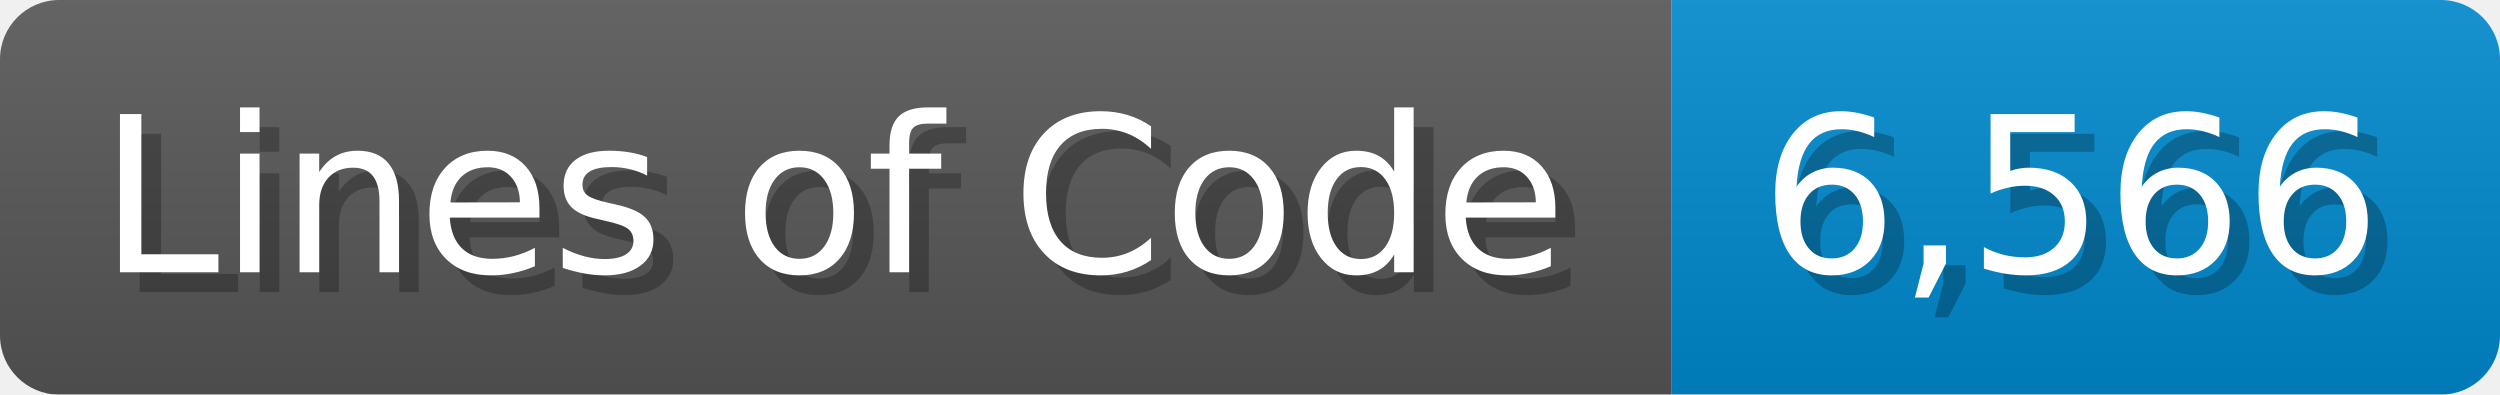
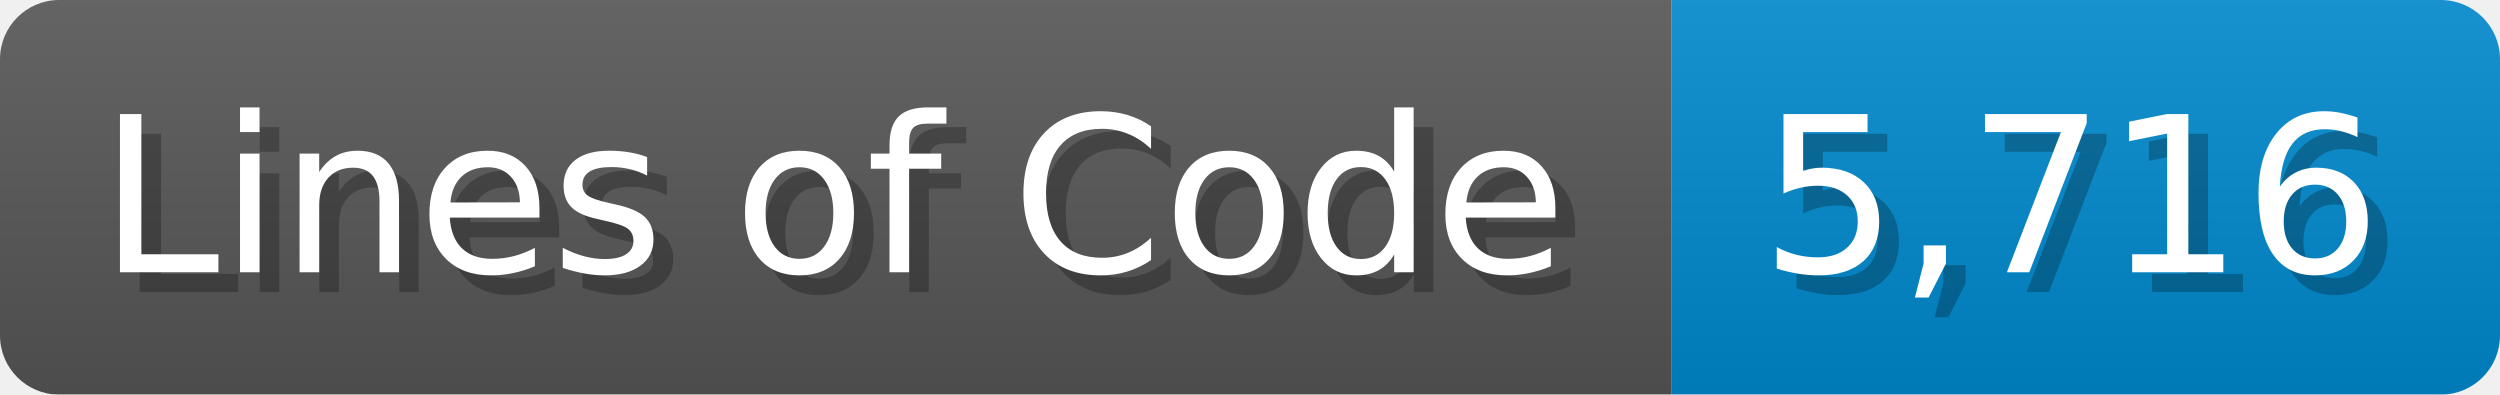
<svg xmlns="http://www.w3.org/2000/svg" width="126.7" height="20" viewBox="0 0 1267 200">
  <linearGradient id="a" x2="0" y2="100%">
    <stop offset="0" stop-opacity=".1" stop-color="#EEE" />
    <stop offset="1" stop-opacity=".1" />
  </linearGradient>
  <mask id="m">
    <rect width="1267" height="200" rx="30" fill="#FFF" />
  </mask>
  <g mask="url(#m)">
    <rect width="847" height="200" fill="#555" />
    <rect width="420" height="200" fill="#08C" x="847" />
    <rect width="1267" height="200" fill="url(#a)" />
  </g>
  <g fill="#fff" text-anchor="start" font-family="Verdana,DejaVu Sans,sans-serif" font-size="110">
    <text x="60" y="148" textLength="747" fill="#000" opacity="0.25">Lines of Code</text>
    <text x="50" y="138" textLength="747">Lines of Code</text>
-     <text x="902" y="148" textLength="320" fill="#000" opacity="0.25">6,566</text>
-     <text x="892" y="138" textLength="320">6,566</text>
+     <text x="902" y="148" textLength="320" fill="#000" opacity="0.25">5,716</text>
+     <text x="892" y="138" textLength="320">5,716</text>
  </g>
</svg>
